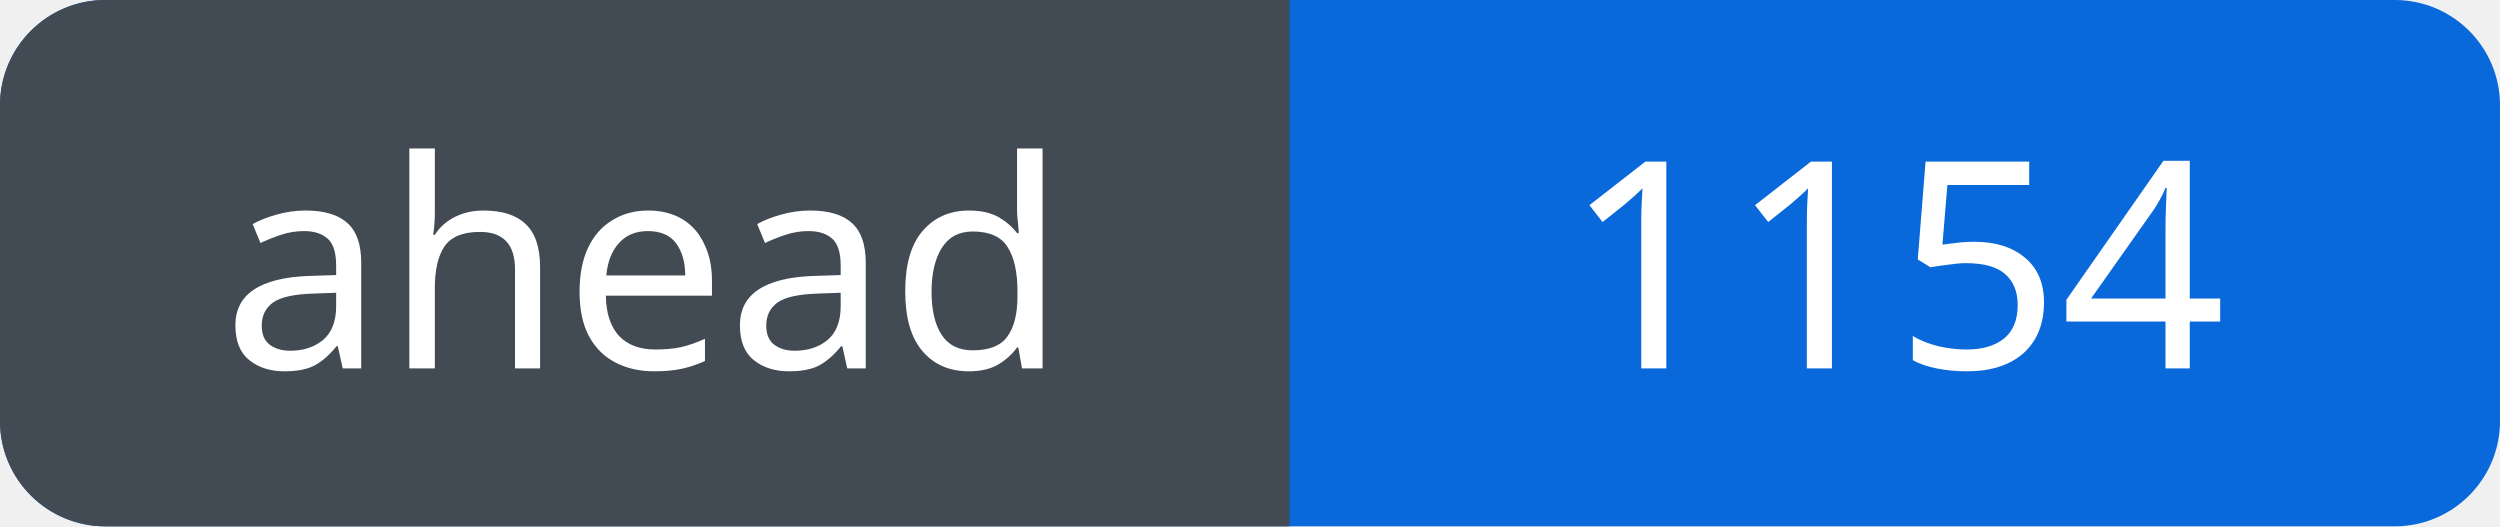
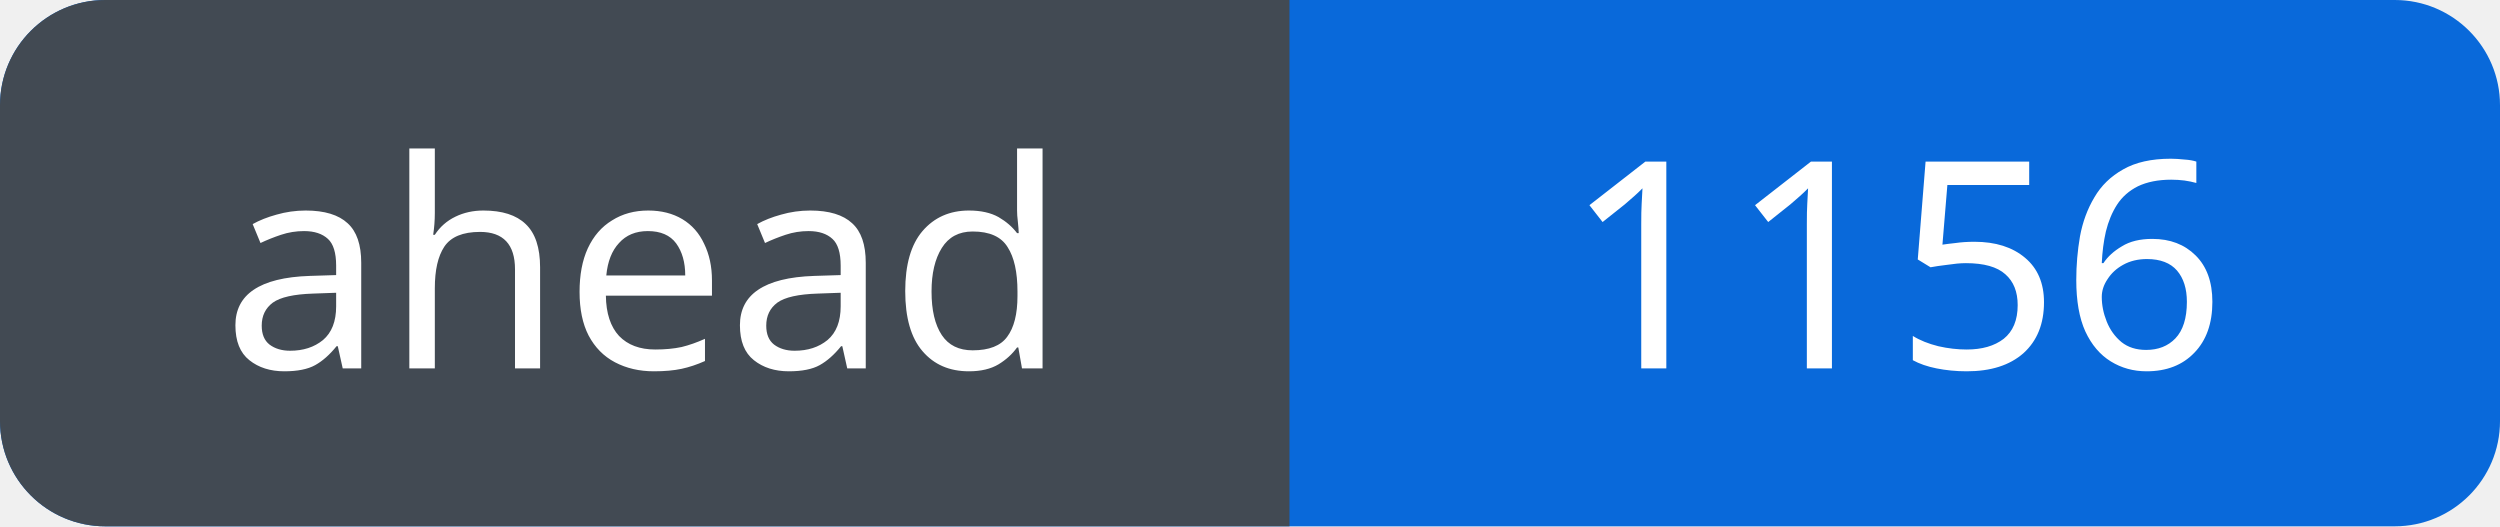
<svg xmlns="http://www.w3.org/2000/svg" width="95" height="20" viewBox="0 0 95 20" role="img" aria-labelledby="title">
  <defs>
    <clipPath id="badge">
      <rect width="95" height="20" rx="4" />
    </clipPath>
  </defs>
  <g clip-path="url(#badge)">
    <rect width="95" height="20" fill="#0969da" />
    <rect width="49" height="20" fill="#424a53" />
  </g>
  <g fill="#fff" font-family="Verdana, sans-serif" font-size="11" text-anchor="middle">
    <text x="24.5" y="14">ahead</text>
-     <text x="72.0" y="14">1154</text>
+     <text x="72.0" y="14">1156</text>
  </g>
</svg>
